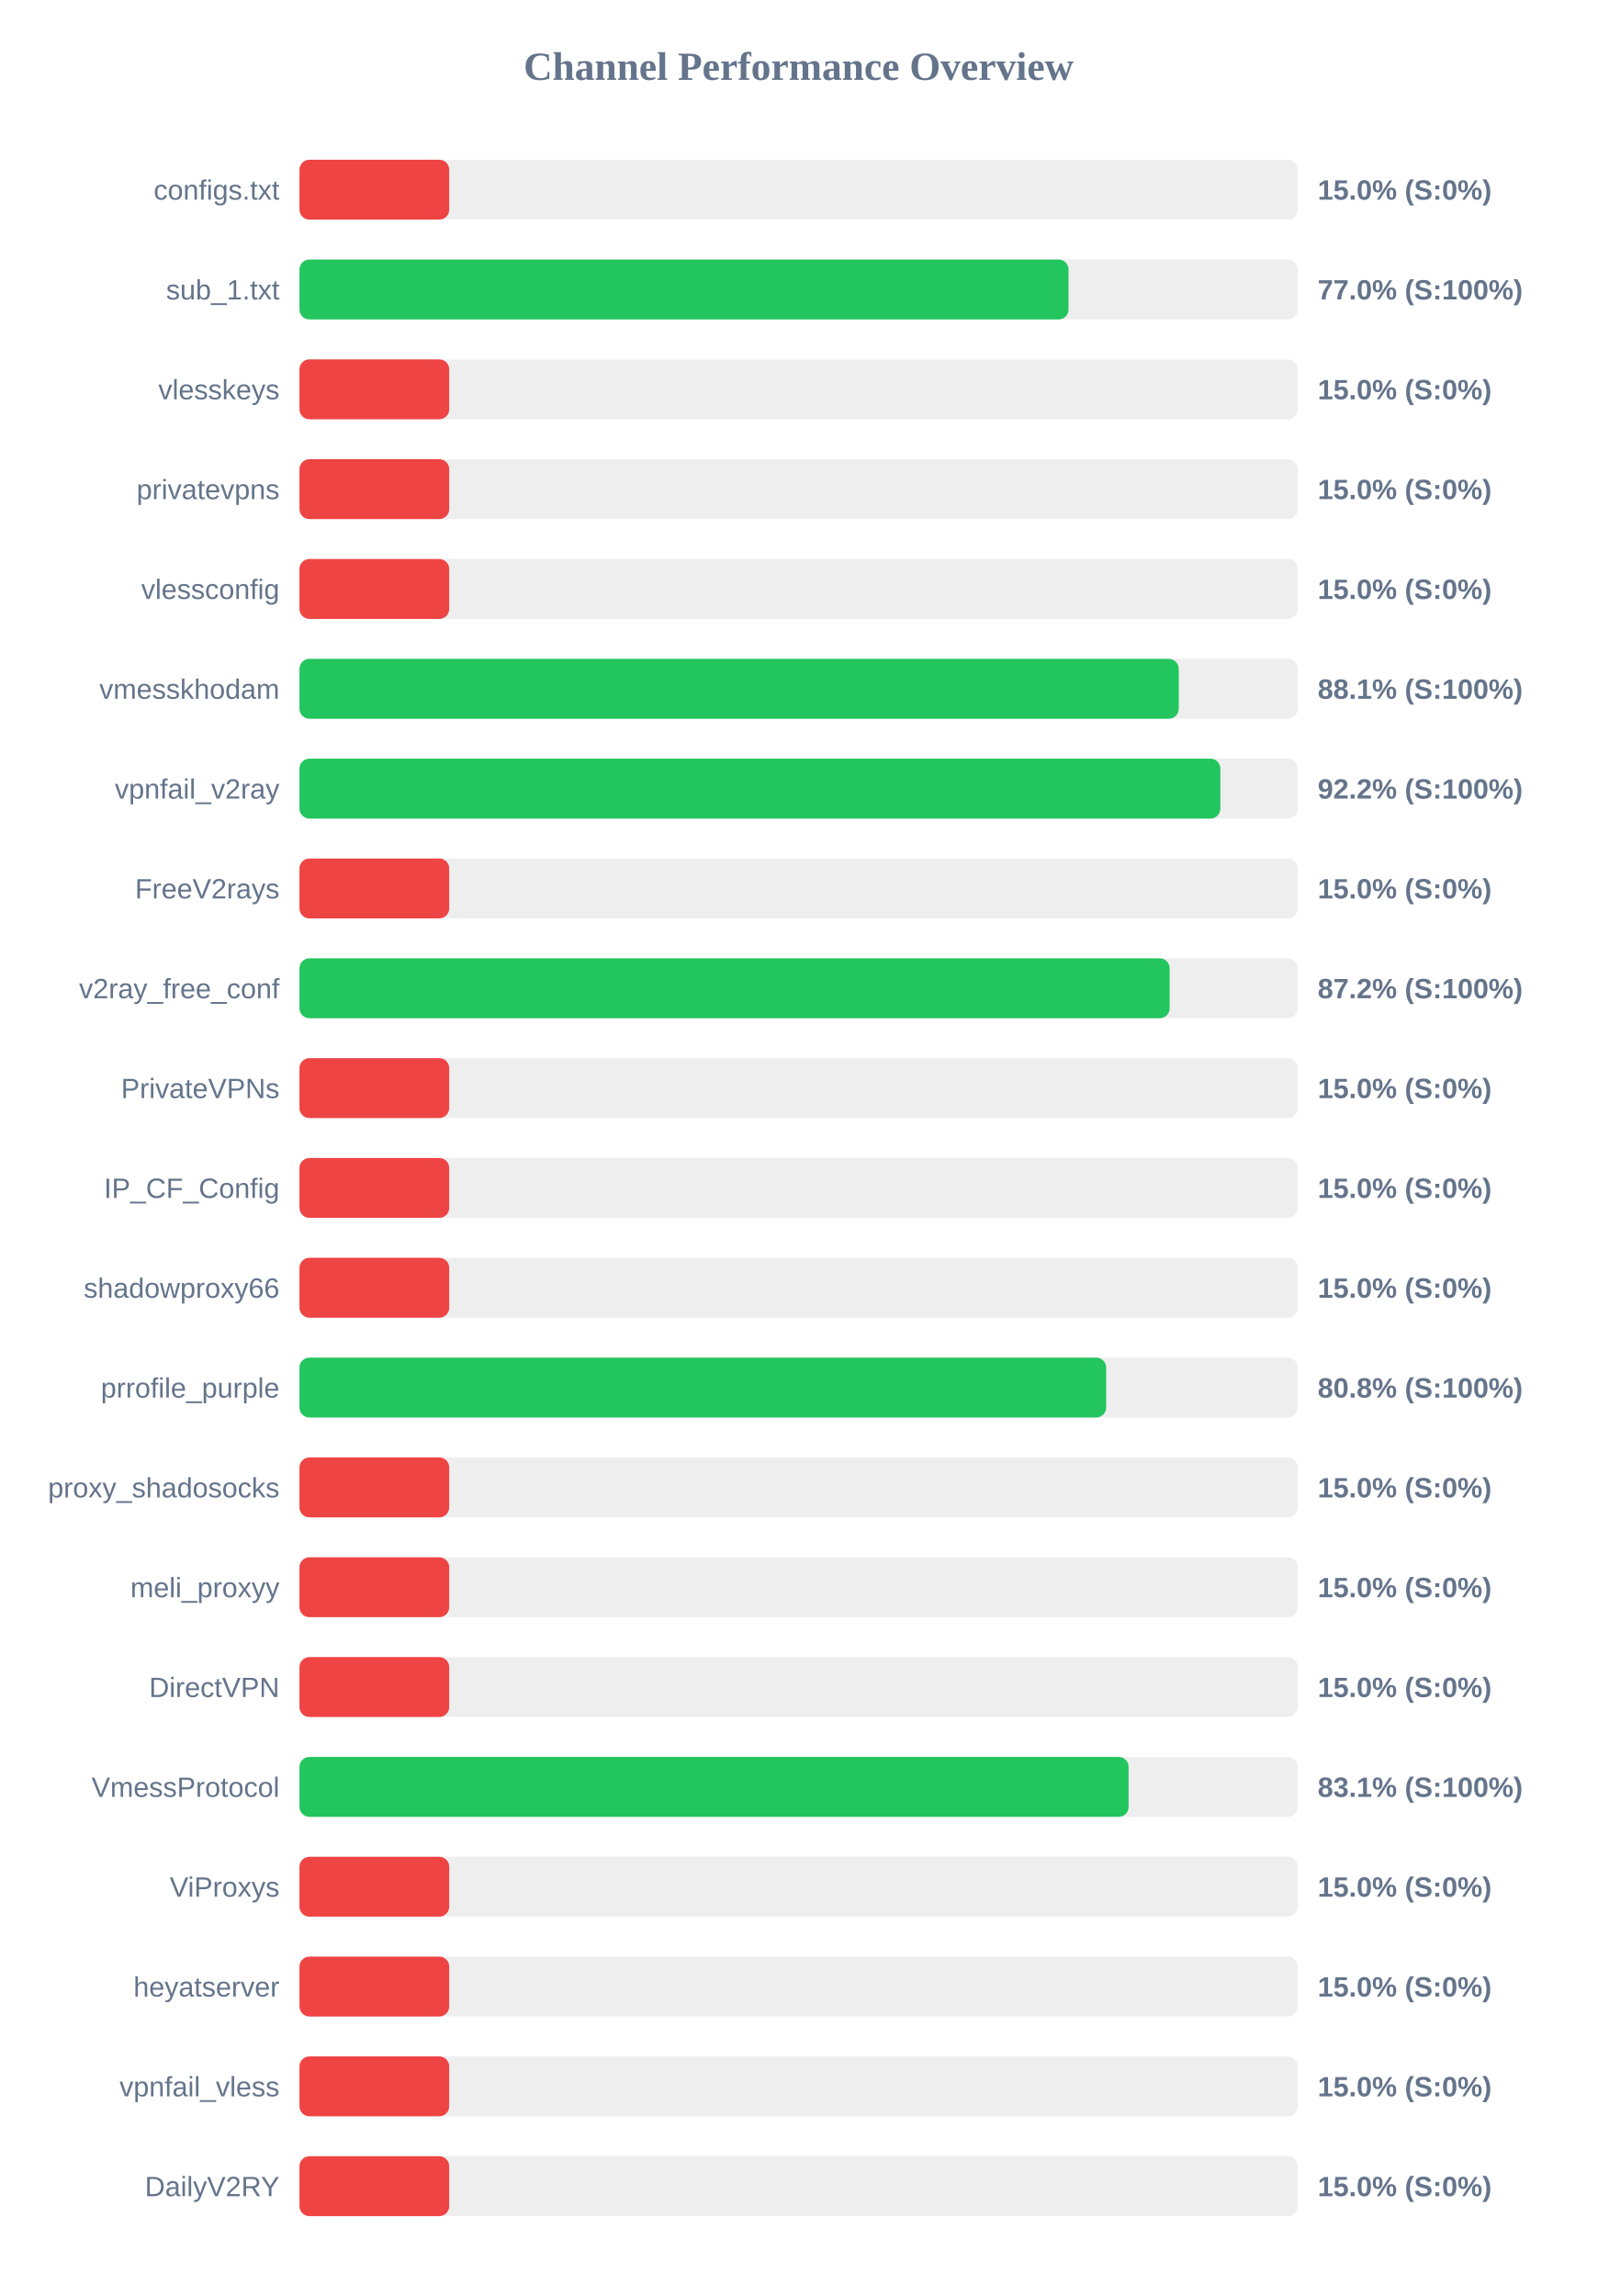
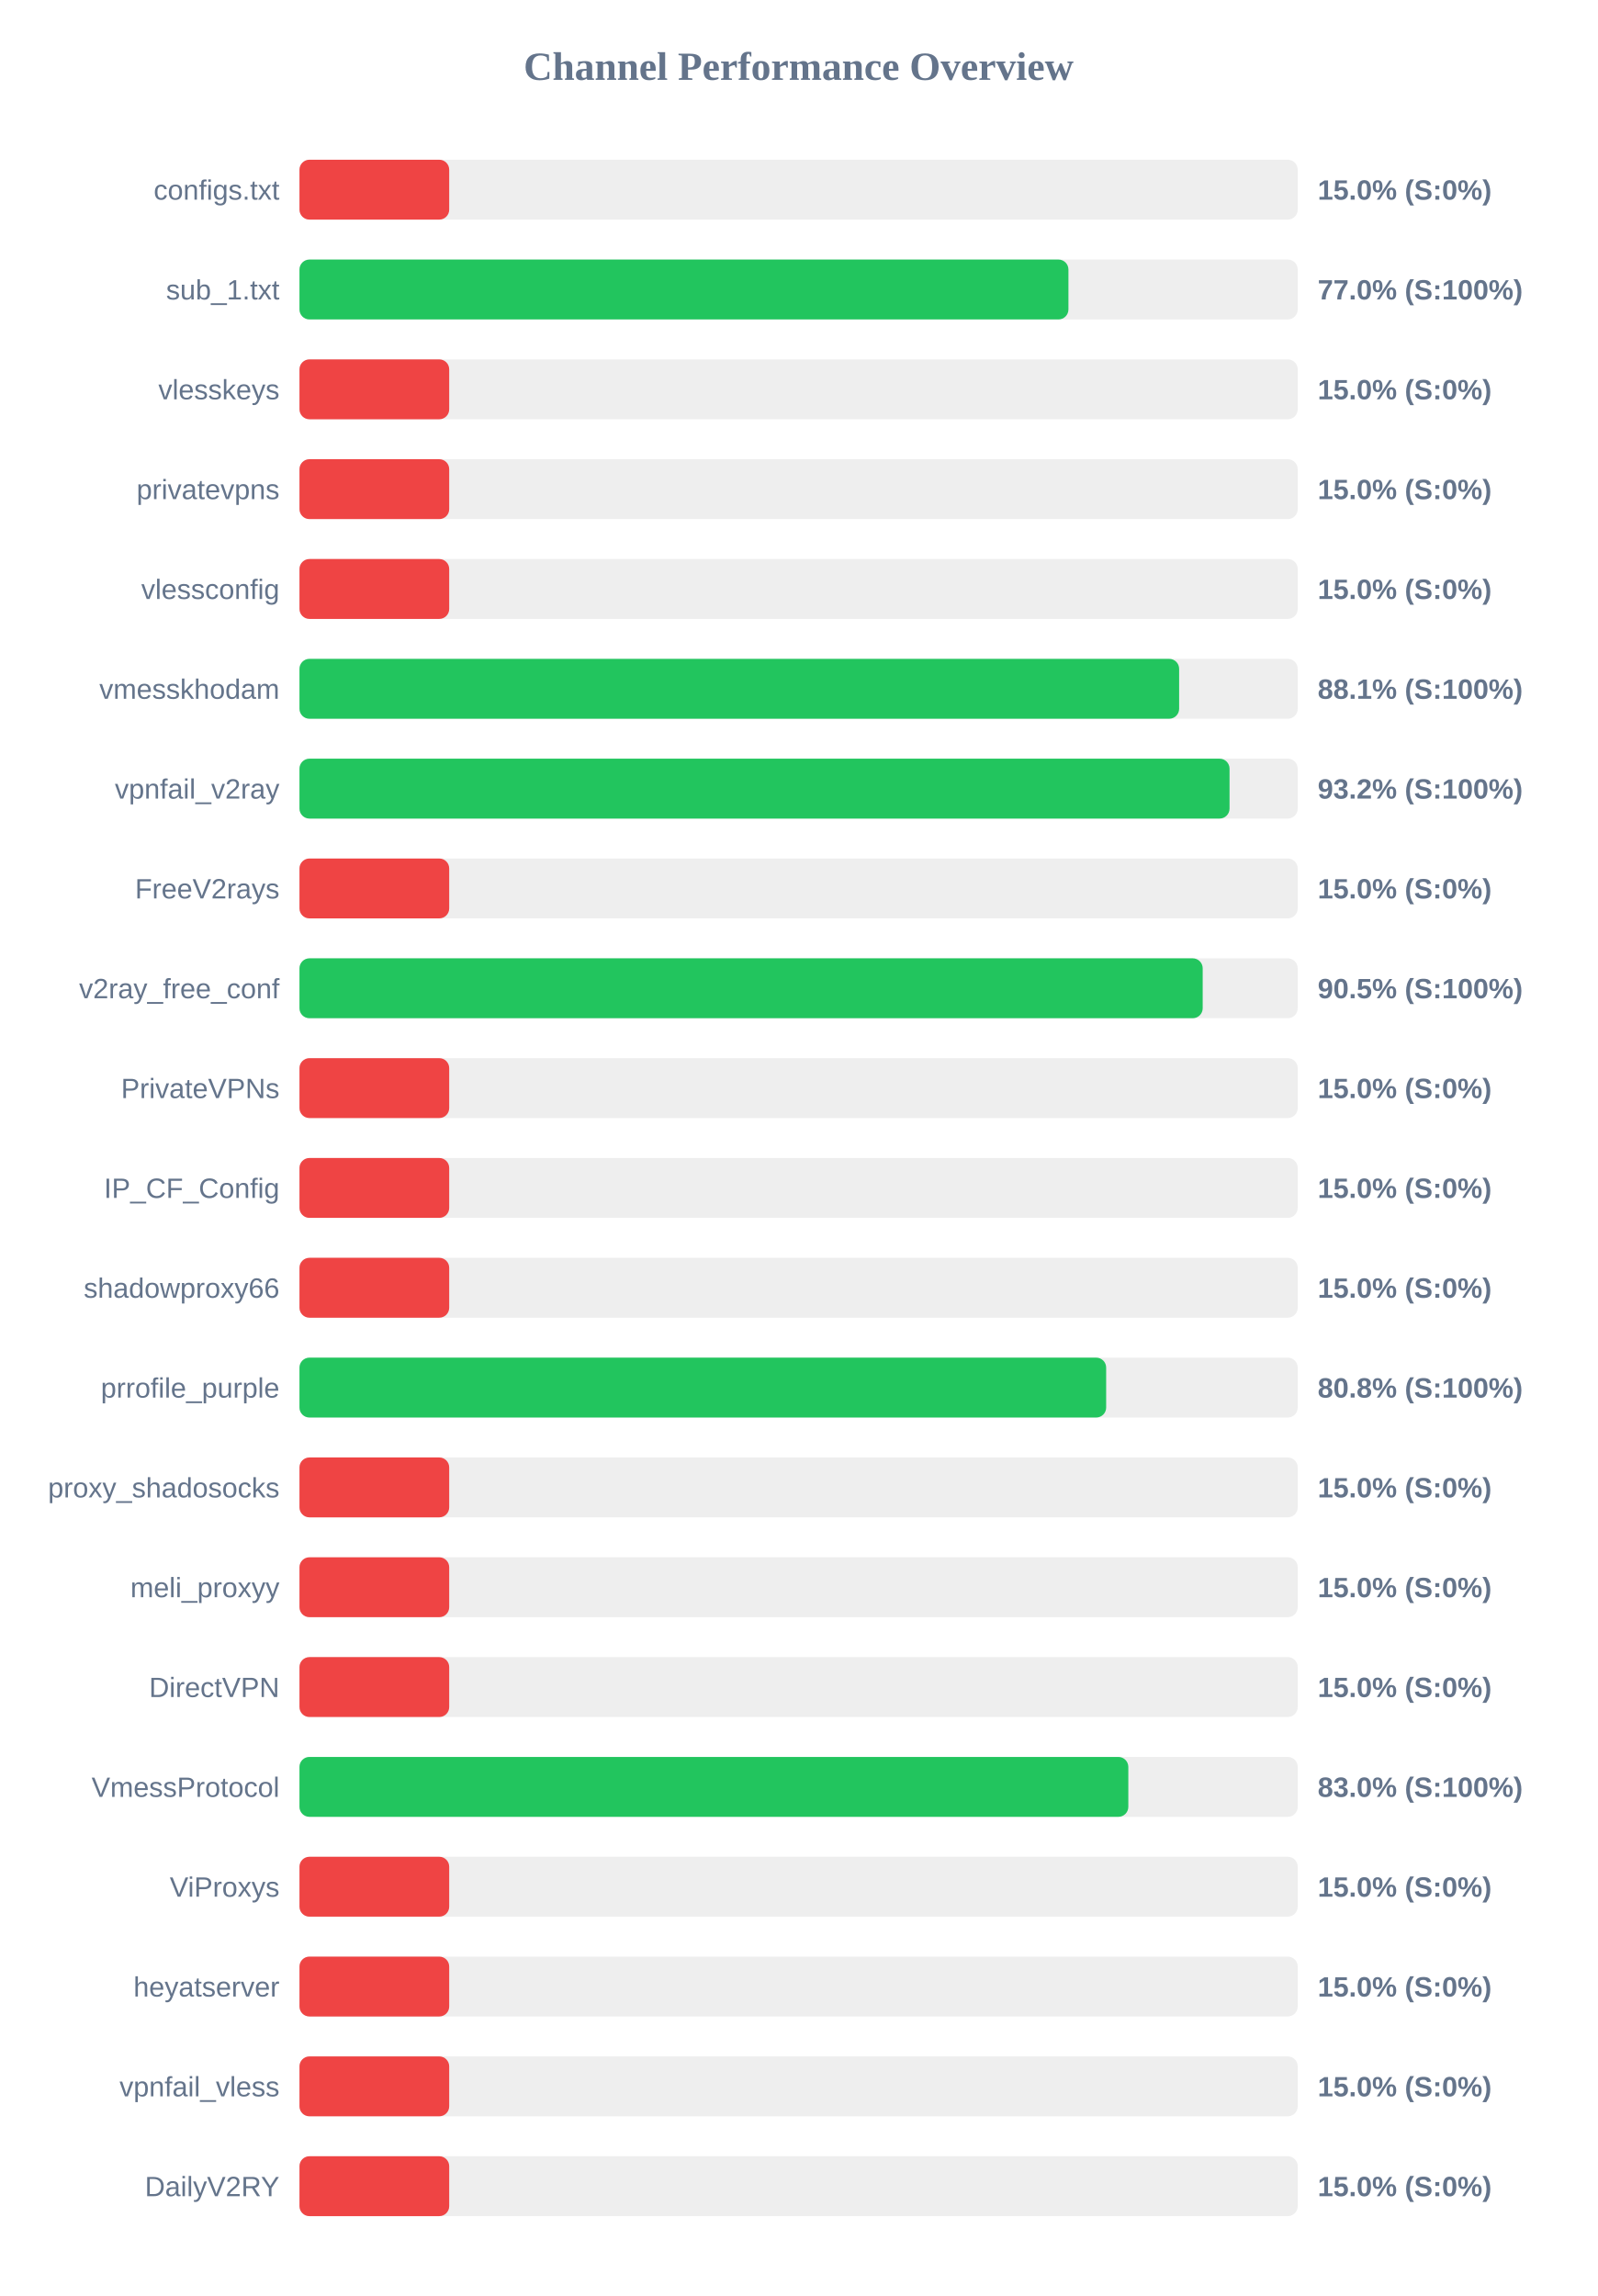
<svg xmlns="http://www.w3.org/2000/svg" width="800" height="1150" version="1.1">
  <style>
        .row { font: 14px Arial; fill: #64748b; }
        .score { font: bold 14px Arial; fill: #64748b; }
    </style>
  <text x="400" y="40" text-anchor="middle" font-size="20px" font-weight="bold" fill="#64748b">Channel Performance Overview</text>
  <rect x="150" y="80" width="500" height="30" fill="#eee" rx="5" />
  <rect x="150" y="80" width="75.0" height="30" fill="#ef4444" rx="5" />
  <text x="140" y="100" text-anchor="end" class="row">configs.txt</text>
  <text x="660" y="100" text-anchor="start" class="score">15.0% (S:0%)</text>
  <rect x="150" y="130" width="500" height="30" fill="#eee" rx="5" />
-   <rect x="150" y="130" width="385.2" height="30" fill="#22c55e" rx="5" />
+   <rect x="150" y="130" width="385.15" height="30" fill="#22c55e" rx="5" />
  <text x="140" y="150" text-anchor="end" class="row">sub_1.txt</text>
  <text x="660" y="150" text-anchor="start" class="score">77.0% (S:100%)</text>
  <rect x="150" y="180" width="500" height="30" fill="#eee" rx="5" />
  <rect x="150" y="180" width="75.0" height="30" fill="#ef4444" rx="5" />
  <text x="140" y="200" text-anchor="end" class="row">vlesskeys</text>
  <text x="660" y="200" text-anchor="start" class="score">15.0% (S:0%)</text>
  <rect x="150" y="230" width="500" height="30" fill="#eee" rx="5" />
  <rect x="150" y="230" width="75.0" height="30" fill="#ef4444" rx="5" />
  <text x="140" y="250" text-anchor="end" class="row">privatevpns</text>
  <text x="660" y="250" text-anchor="start" class="score">15.0% (S:0%)</text>
  <rect x="150" y="280" width="500" height="30" fill="#eee" rx="5" />
  <rect x="150" y="280" width="75.0" height="30" fill="#ef4444" rx="5" />
  <text x="140" y="300" text-anchor="end" class="row">vlessconfig</text>
  <text x="660" y="300" text-anchor="start" class="score">15.0% (S:0%)</text>
  <rect x="150" y="330" width="500" height="30" fill="#eee" rx="5" />
-   <rect x="150" y="330" width="440.4" height="30" fill="#22c55e" rx="5" />
+   <rect x="150" y="330" width="440.6" height="30" fill="#22c55e" rx="5" />
  <text x="140" y="350" text-anchor="end" class="row">vmesskhodam</text>
  <text x="660" y="350" text-anchor="start" class="score">88.1% (S:100%)</text>
  <rect x="150" y="380" width="500" height="30" fill="#eee" rx="5" />
-   <rect x="150" y="380" width="461.25" height="30" fill="#22c55e" rx="5" />
+   <rect x="150" y="380" width="465.85" height="30" fill="#22c55e" rx="5" />
  <text x="140" y="400" text-anchor="end" class="row">vpnfail_v2ray</text>
-   <text x="660" y="400" text-anchor="start" class="score">92.2% (S:100%)</text>
+   <text x="660" y="400" text-anchor="start" class="score">93.2% (S:100%)</text>
  <rect x="150" y="430" width="500" height="30" fill="#eee" rx="5" />
  <rect x="150" y="430" width="75.0" height="30" fill="#ef4444" rx="5" />
  <text x="140" y="450" text-anchor="end" class="row">FreeV2rays</text>
  <text x="660" y="450" text-anchor="start" class="score">15.0% (S:0%)</text>
  <rect x="150" y="480" width="500" height="30" fill="#eee" rx="5" />
-   <rect x="150" y="480" width="435.85" height="30" fill="#22c55e" rx="5" />
+   <rect x="150" y="480" width="452.4" height="30" fill="#22c55e" rx="5" />
  <text x="140" y="500" text-anchor="end" class="row">v2ray_free_conf</text>
-   <text x="660" y="500" text-anchor="start" class="score">87.2% (S:100%)</text>
+   <text x="660" y="500" text-anchor="start" class="score">90.5% (S:100%)</text>
  <rect x="150" y="530" width="500" height="30" fill="#eee" rx="5" />
  <rect x="150" y="530" width="75.0" height="30" fill="#ef4444" rx="5" />
  <text x="140" y="550" text-anchor="end" class="row">PrivateVPNs</text>
  <text x="660" y="550" text-anchor="start" class="score">15.0% (S:0%)</text>
  <rect x="150" y="580" width="500" height="30" fill="#eee" rx="5" />
  <rect x="150" y="580" width="75.0" height="30" fill="#ef4444" rx="5" />
  <text x="140" y="600" text-anchor="end" class="row">IP_CF_Config</text>
  <text x="660" y="600" text-anchor="start" class="score">15.0% (S:0%)</text>
  <rect x="150" y="630" width="500" height="30" fill="#eee" rx="5" />
  <rect x="150" y="630" width="75.0" height="30" fill="#ef4444" rx="5" />
  <text x="140" y="650" text-anchor="end" class="row">shadowproxy66</text>
  <text x="660" y="650" text-anchor="start" class="score">15.0% (S:0%)</text>
  <rect x="150" y="680" width="500" height="30" fill="#eee" rx="5" />
  <rect x="150" y="680" width="404.05" height="30" fill="#22c55e" rx="5" />
  <text x="140" y="700" text-anchor="end" class="row">prrofile_purple</text>
  <text x="660" y="700" text-anchor="start" class="score">80.8% (S:100%)</text>
  <rect x="150" y="730" width="500" height="30" fill="#eee" rx="5" />
  <rect x="150" y="730" width="75.0" height="30" fill="#ef4444" rx="5" />
  <text x="140" y="750" text-anchor="end" class="row">proxy_shadosocks</text>
  <text x="660" y="750" text-anchor="start" class="score">15.0% (S:0%)</text>
  <rect x="150" y="780" width="500" height="30" fill="#eee" rx="5" />
  <rect x="150" y="780" width="75.0" height="30" fill="#ef4444" rx="5" />
  <text x="140" y="800" text-anchor="end" class="row">meli_proxyy</text>
  <text x="660" y="800" text-anchor="start" class="score">15.0% (S:0%)</text>
  <rect x="150" y="830" width="500" height="30" fill="#eee" rx="5" />
  <rect x="150" y="830" width="75.0" height="30" fill="#ef4444" rx="5" />
  <text x="140" y="850" text-anchor="end" class="row">DirectVPN</text>
  <text x="660" y="850" text-anchor="start" class="score">15.0% (S:0%)</text>
  <rect x="150" y="880" width="500" height="30" fill="#eee" rx="5" />
-   <rect x="150" y="880" width="415.3" height="30" fill="#22c55e" rx="5" />
+   <rect x="150" y="880" width="415.15" height="30" fill="#22c55e" rx="5" />
  <text x="140" y="900" text-anchor="end" class="row">VmessProtocol</text>
-   <text x="660" y="900" text-anchor="start" class="score">83.1% (S:100%)</text>
+   <text x="660" y="900" text-anchor="start" class="score">83.0% (S:100%)</text>
  <rect x="150" y="930" width="500" height="30" fill="#eee" rx="5" />
  <rect x="150" y="930" width="75.0" height="30" fill="#ef4444" rx="5" />
  <text x="140" y="950" text-anchor="end" class="row">ViProxys</text>
  <text x="660" y="950" text-anchor="start" class="score">15.0% (S:0%)</text>
  <rect x="150" y="980" width="500" height="30" fill="#eee" rx="5" />
  <rect x="150" y="980" width="75.0" height="30" fill="#ef4444" rx="5" />
  <text x="140" y="1000" text-anchor="end" class="row">heyatserver</text>
  <text x="660" y="1000" text-anchor="start" class="score">15.0% (S:0%)</text>
  <rect x="150" y="1030" width="500" height="30" fill="#eee" rx="5" />
  <rect x="150" y="1030" width="75.0" height="30" fill="#ef4444" rx="5" />
  <text x="140" y="1050" text-anchor="end" class="row">vpnfail_vless</text>
  <text x="660" y="1050" text-anchor="start" class="score">15.0% (S:0%)</text>
  <rect x="150" y="1080" width="500" height="30" fill="#eee" rx="5" />
  <rect x="150" y="1080" width="75.0" height="30" fill="#ef4444" rx="5" />
  <text x="140" y="1100" text-anchor="end" class="row">DailyV2RY</text>
  <text x="660" y="1100" text-anchor="start" class="score">15.0% (S:0%)</text>
</svg>
